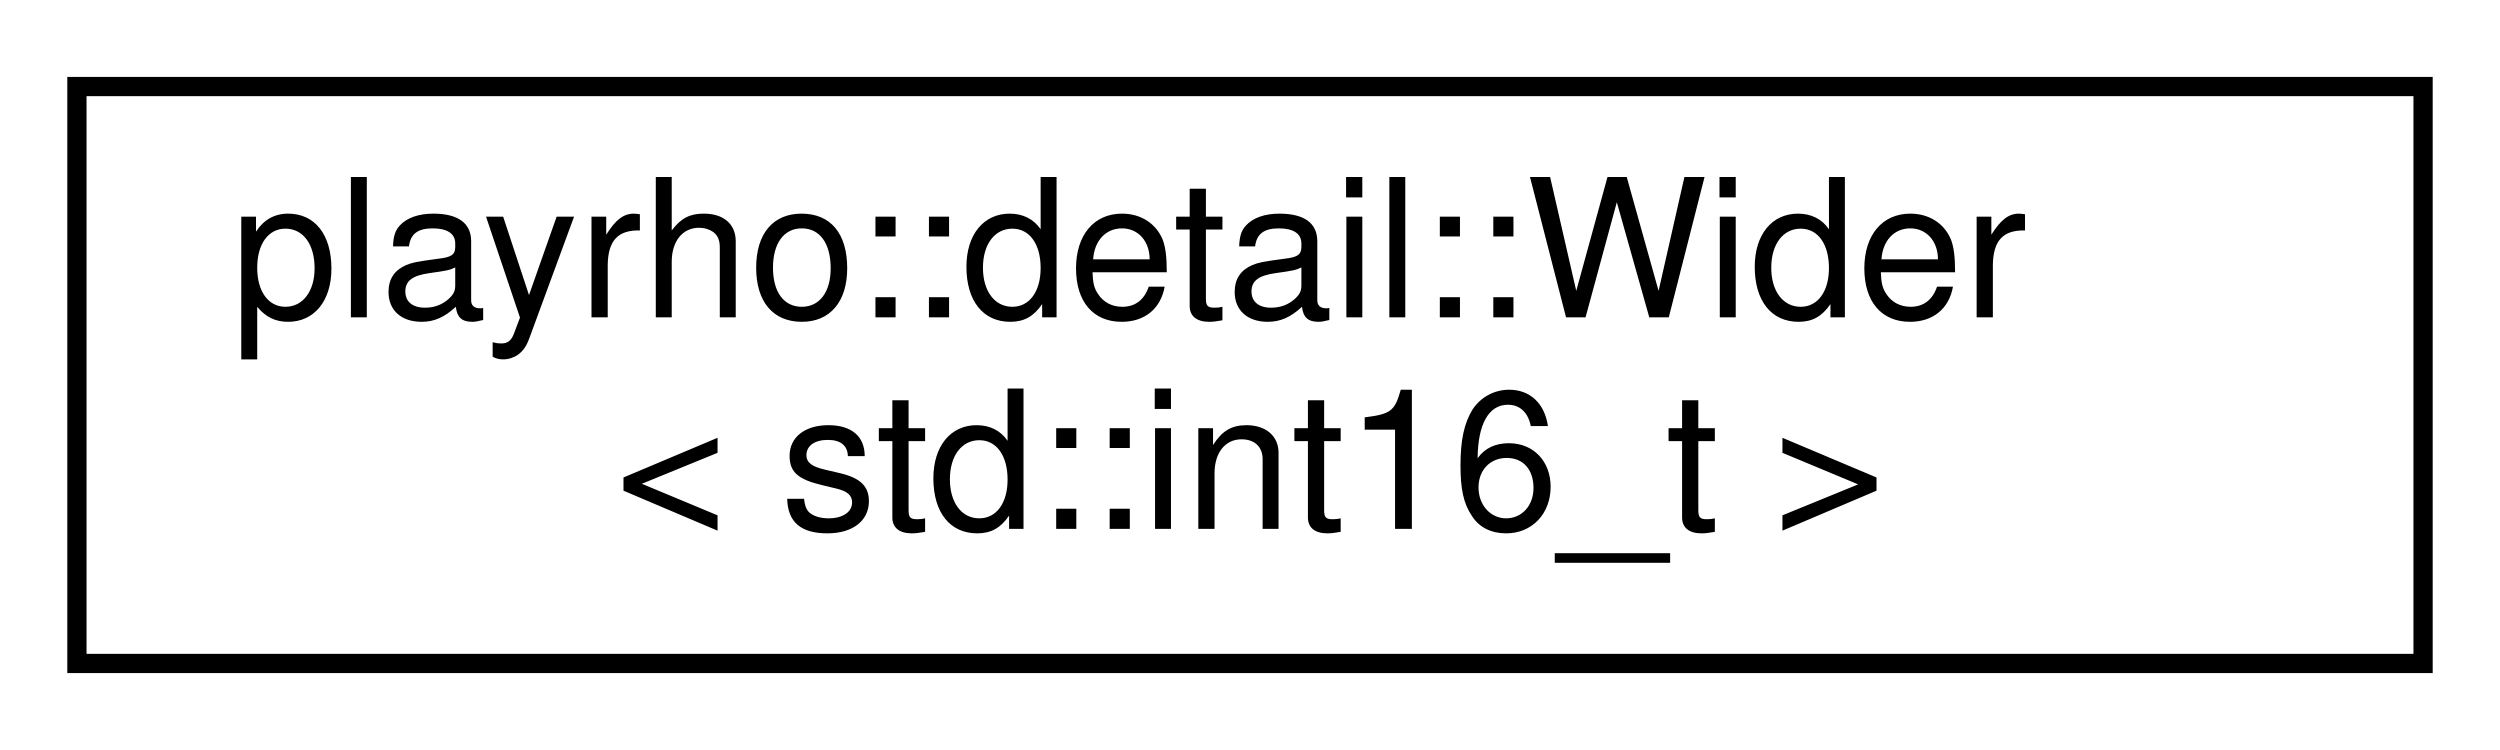
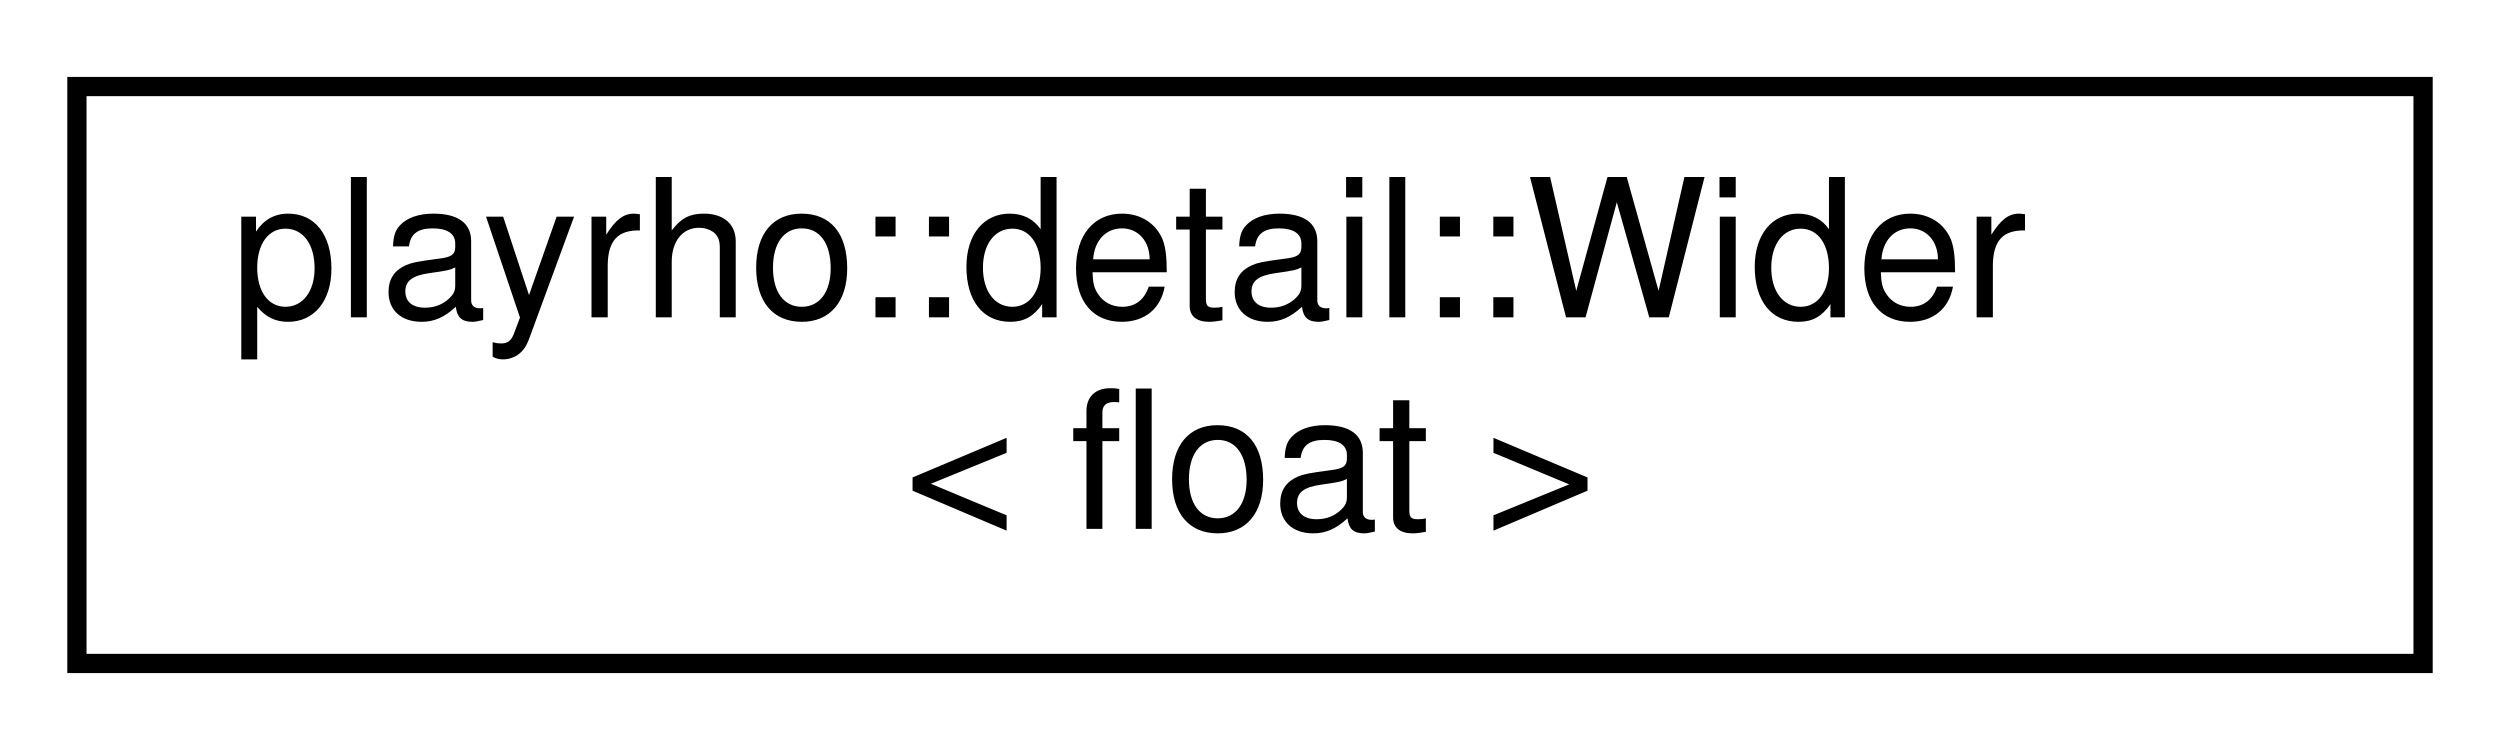
<svg xmlns="http://www.w3.org/2000/svg" xmlns:xlink="http://www.w3.org/1999/xlink" width="130pt" height="39pt" viewBox="0.00 0.00 130.00 39.00">
  <g id="graph0" class="graph" transform="scale(1 1) rotate(0) translate(4 35)">
    <polygon fill="white" stroke="transparent" points="-4,4 -4,-35 126,-35 126,4 -4,4" />
    <g id="node1" class="node">
      <g id="a_node1">
-         <a xlink:href="structplayrho_1_1detail_1_1Wider_3_01std_1_1int16__t_01_4.html" target="_top" xlink:title="Specialization of the Wider trait for signed 16-bit integers.">
+         <a xlink:href="structplayrho_1_1detail_1_1Wider_3_01float_01_4.html" target="_top" xlink:title="Specialization of the Wider trait for float.">
          <polygon fill="white" stroke="black" points="0,-0.5 0,-30.5 122,-30.5 122,-0.5 0,-0.5" />
          <text text-anchor="start" x="8" y="-18.5" font-family="Helvetica,sans-Serif" font-size="10.00">playrho::detail::Wider</text>
-           <text text-anchor="middle" x="61" y="-7.5" font-family="Helvetica,sans-Serif" font-size="10.00">&lt; std::int16_t &gt;</text>
+           <text text-anchor="middle" x="61" y="-7.5" font-family="Helvetica,sans-Serif" font-size="10.00">&lt; float &gt;</text>
        </a>
      </g>
    </g>
  </g>
</svg>
